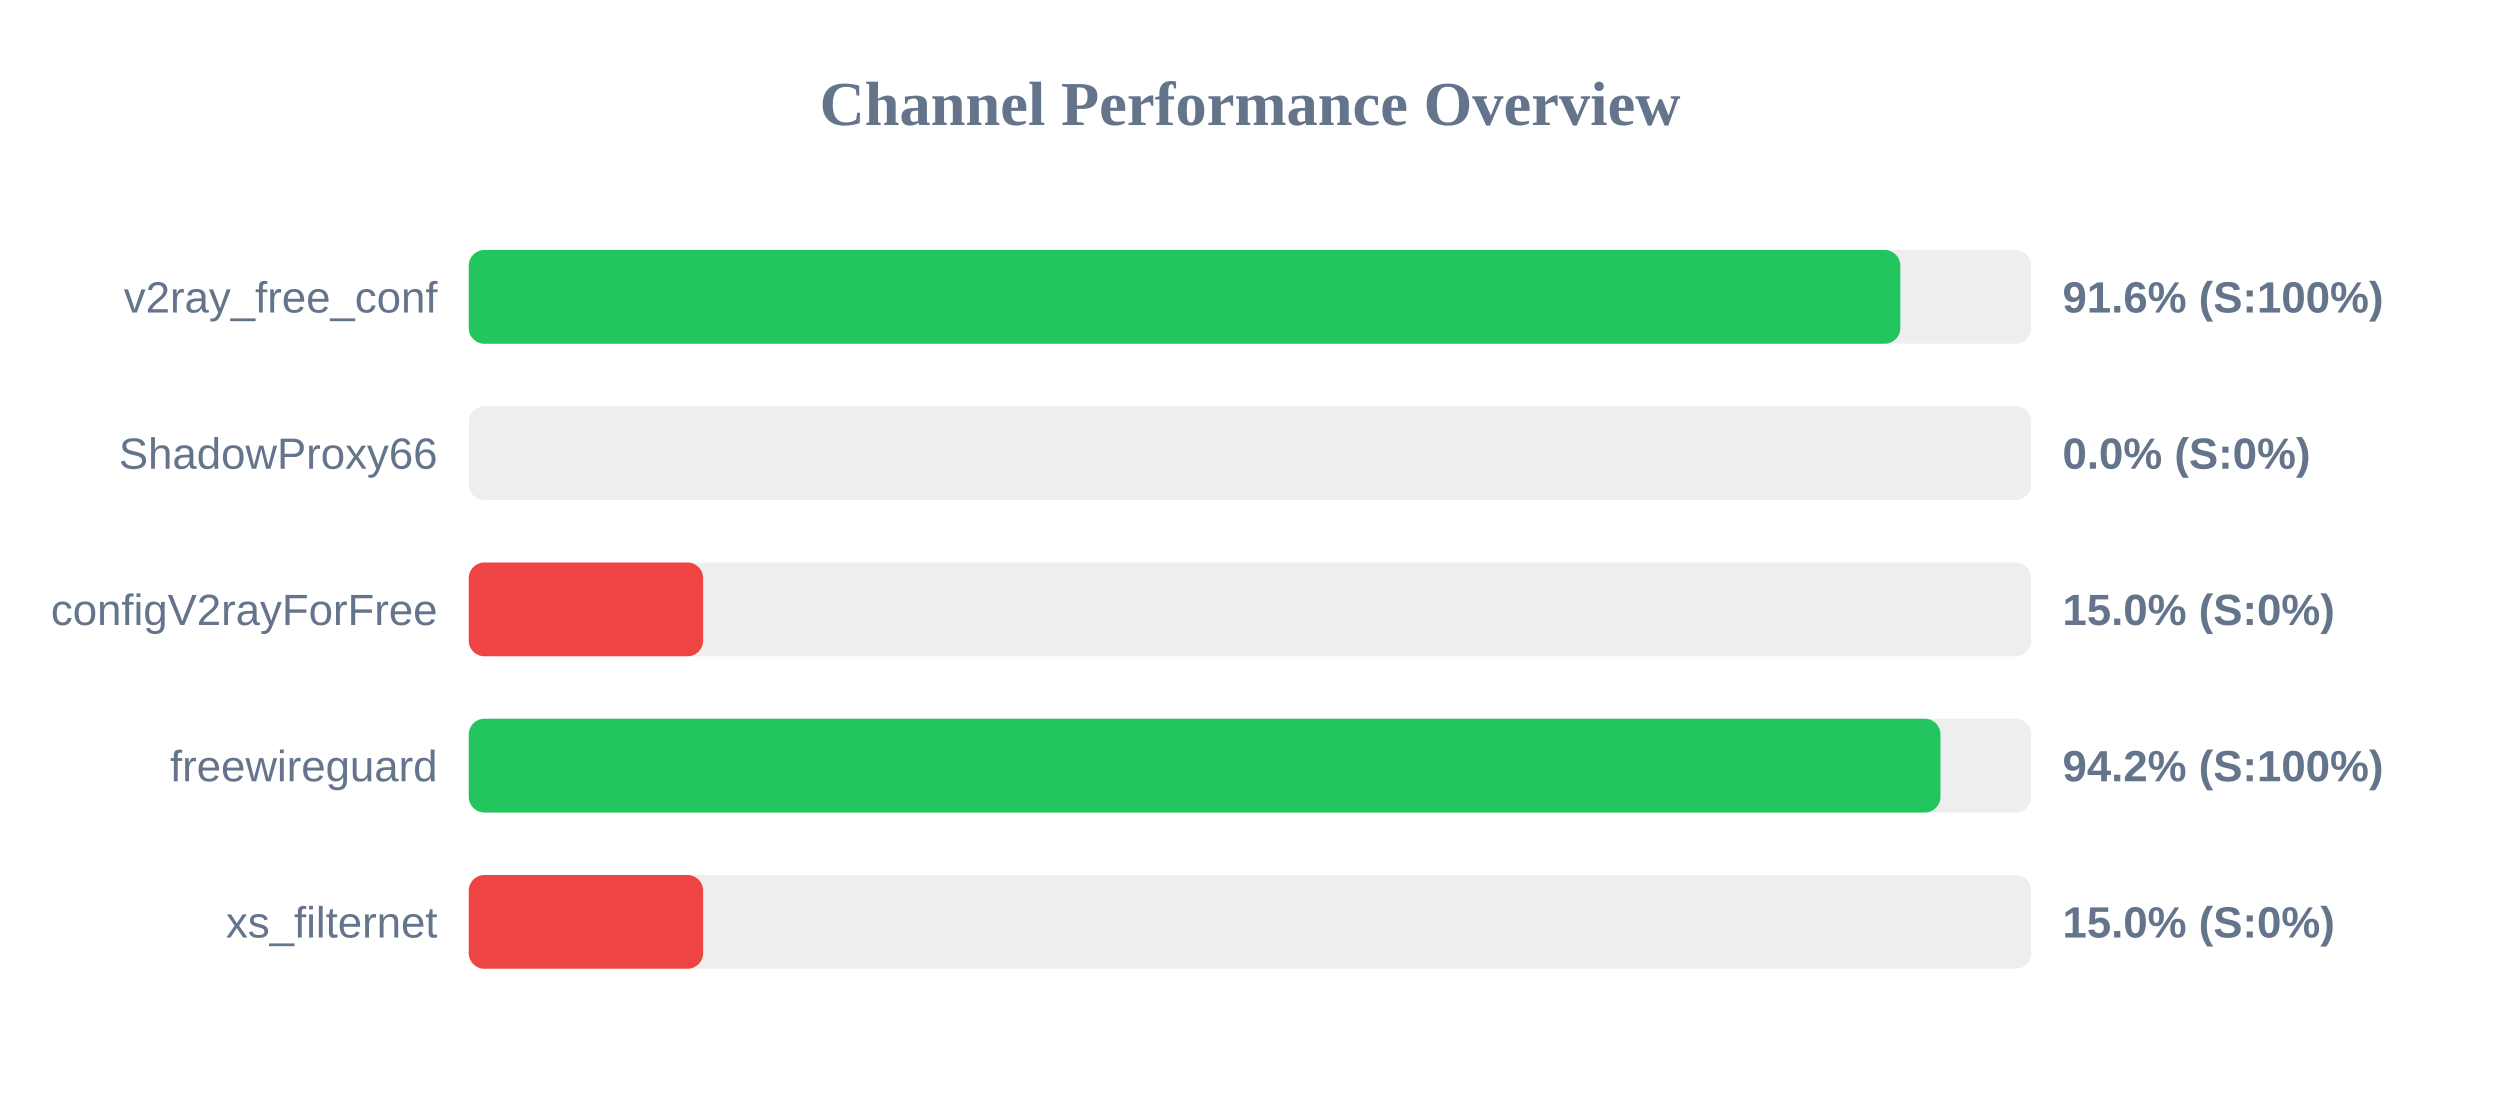
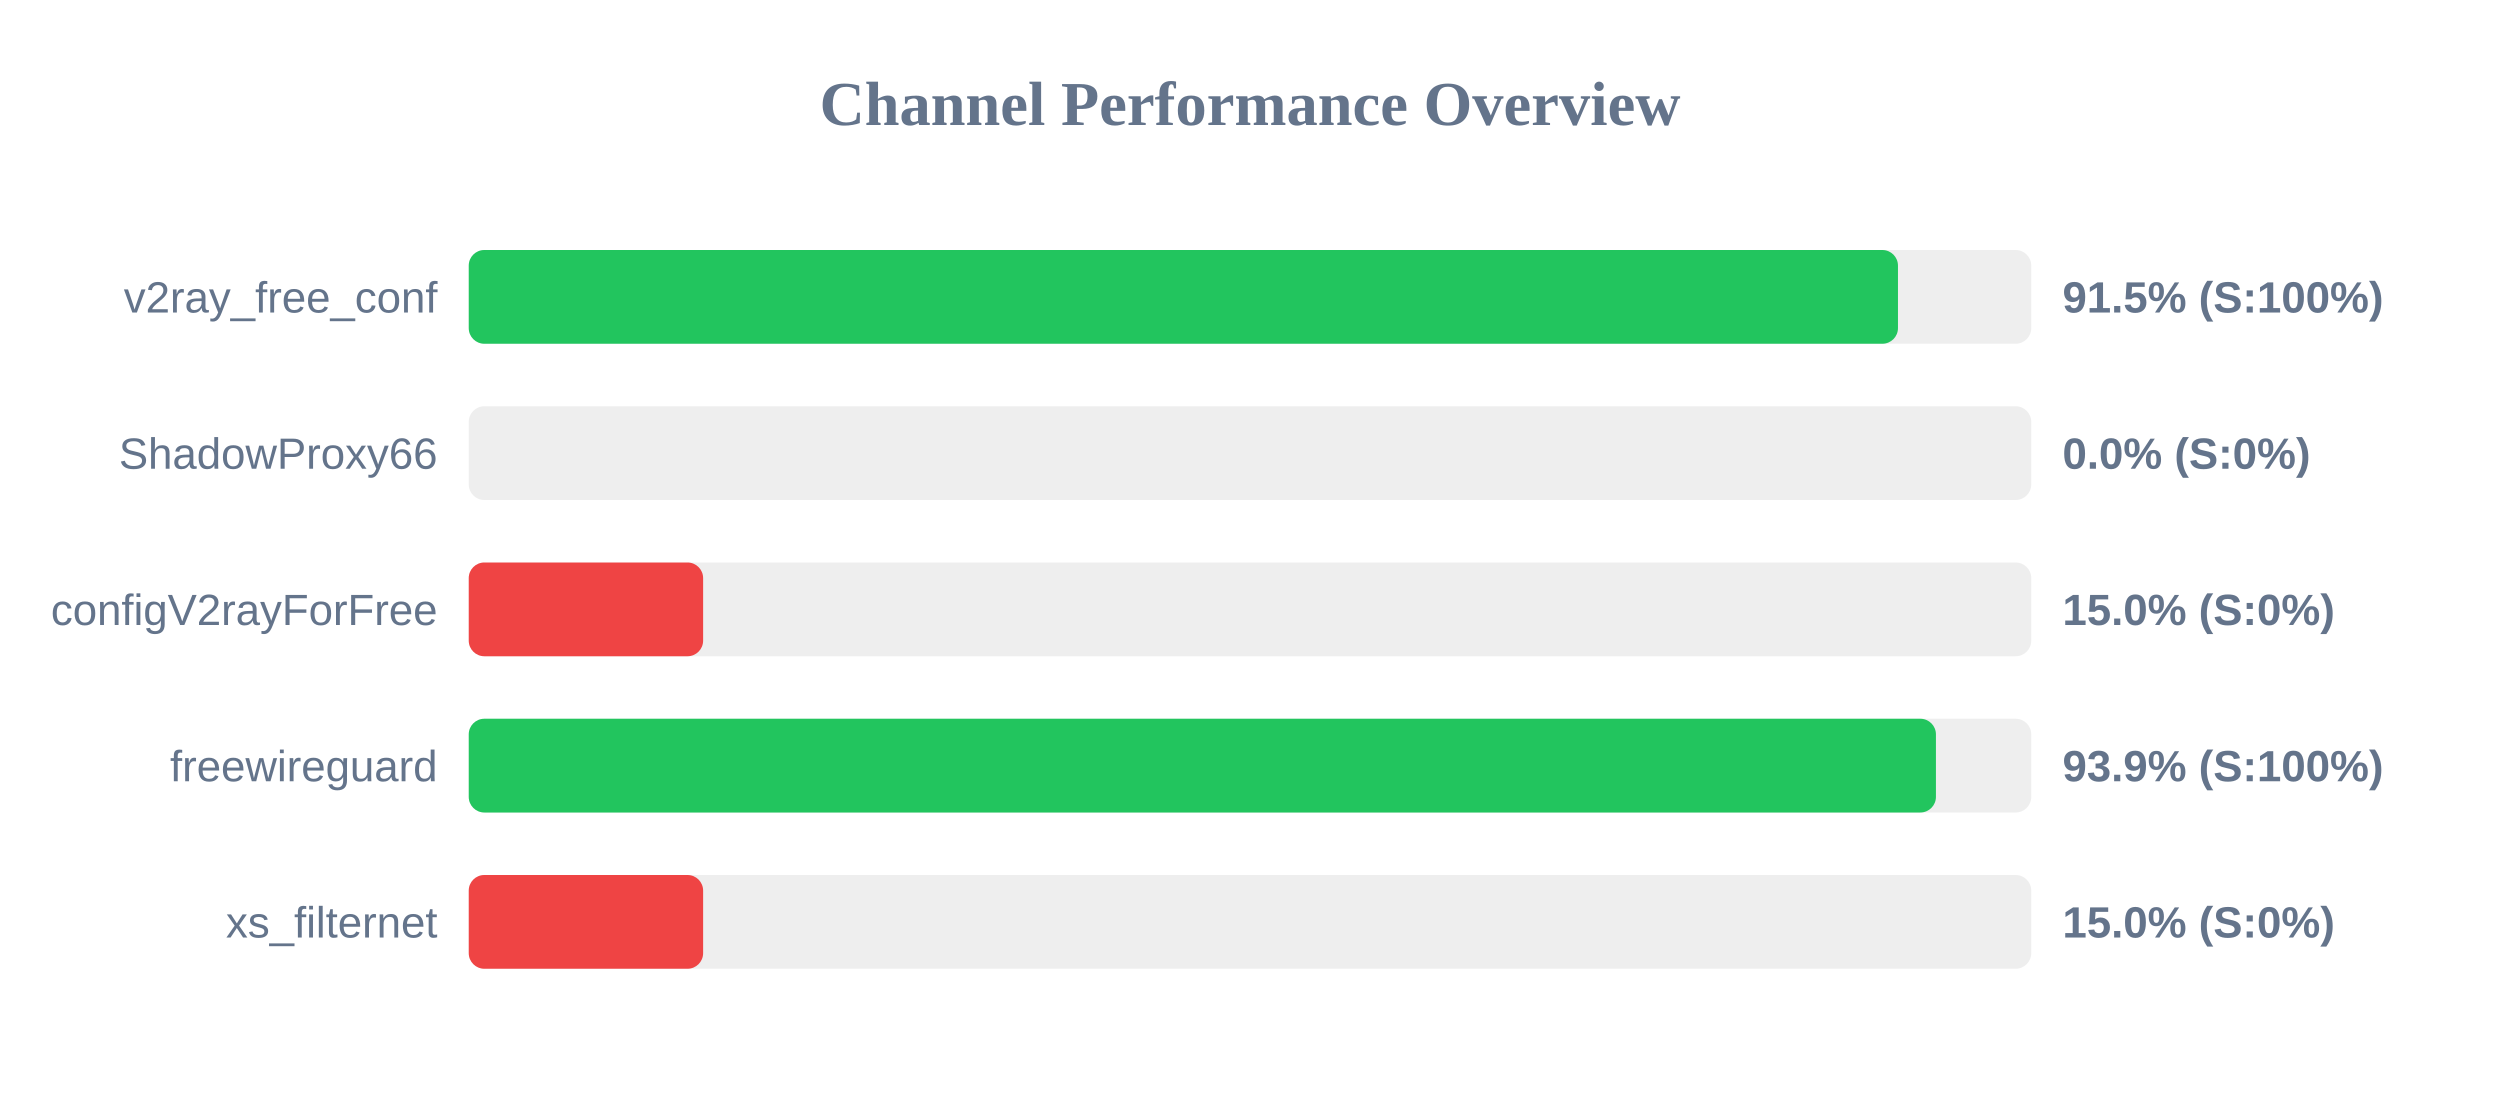
<svg xmlns="http://www.w3.org/2000/svg" width="800" height="350" version="1.1">
  <style>
        .row { font: 14px Arial; fill: #64748b; }
        .score { font: bold 14px Arial; fill: #64748b; }
    </style>
  <text x="400" y="40" text-anchor="middle" font-size="20px" font-weight="bold" fill="#64748b">Channel Performance Overview</text>
  <rect x="150" y="80" width="500" height="30" fill="#eee" rx="5" />
-   <rect x="150" y="80" width="458.1" height="30" fill="#22c55e" rx="5" />
+   <rect x="150" y="80" width="457.35" height="30" fill="#22c55e" rx="5" />
  <text x="140" y="100" text-anchor="end" class="row">v2ray_free_conf</text>
-   <text x="660" y="100" text-anchor="start" class="score">91.6% (S:100%)</text>
+   <text x="660" y="100" text-anchor="start" class="score">91.5% (S:100%)</text>
  <rect x="150" y="130" width="500" height="30" fill="#eee" rx="5" />
  <rect x="150" y="130" width="0.0" height="30" fill="#ef4444" rx="5" />
  <text x="140" y="150" text-anchor="end" class="row">ShadowProxy66</text>
  <text x="660" y="150" text-anchor="start" class="score">0.0% (S:0%)</text>
  <rect x="150" y="180" width="500" height="30" fill="#eee" rx="5" />
  <rect x="150" y="180" width="75.0" height="30" fill="#ef4444" rx="5" />
  <text x="140" y="200" text-anchor="end" class="row">configV2rayForFree</text>
  <text x="660" y="200" text-anchor="start" class="score">15.0% (S:0%)</text>
  <rect x="150" y="230" width="500" height="30" fill="#eee" rx="5" />
-   <rect x="150" y="230" width="470.95" height="30" fill="#22c55e" rx="5" />
+   <rect x="150" y="230" width="469.5" height="30" fill="#22c55e" rx="5" />
  <text x="140" y="250" text-anchor="end" class="row">freewireguard</text>
-   <text x="660" y="250" text-anchor="start" class="score">94.2% (S:100%)</text>
+   <text x="660" y="250" text-anchor="start" class="score">93.9% (S:100%)</text>
  <rect x="150" y="280" width="500" height="30" fill="#eee" rx="5" />
  <rect x="150" y="280" width="75.0" height="30" fill="#ef4444" rx="5" />
  <text x="140" y="300" text-anchor="end" class="row">xs_filternet</text>
  <text x="660" y="300" text-anchor="start" class="score">15.0% (S:0%)</text>
</svg>
